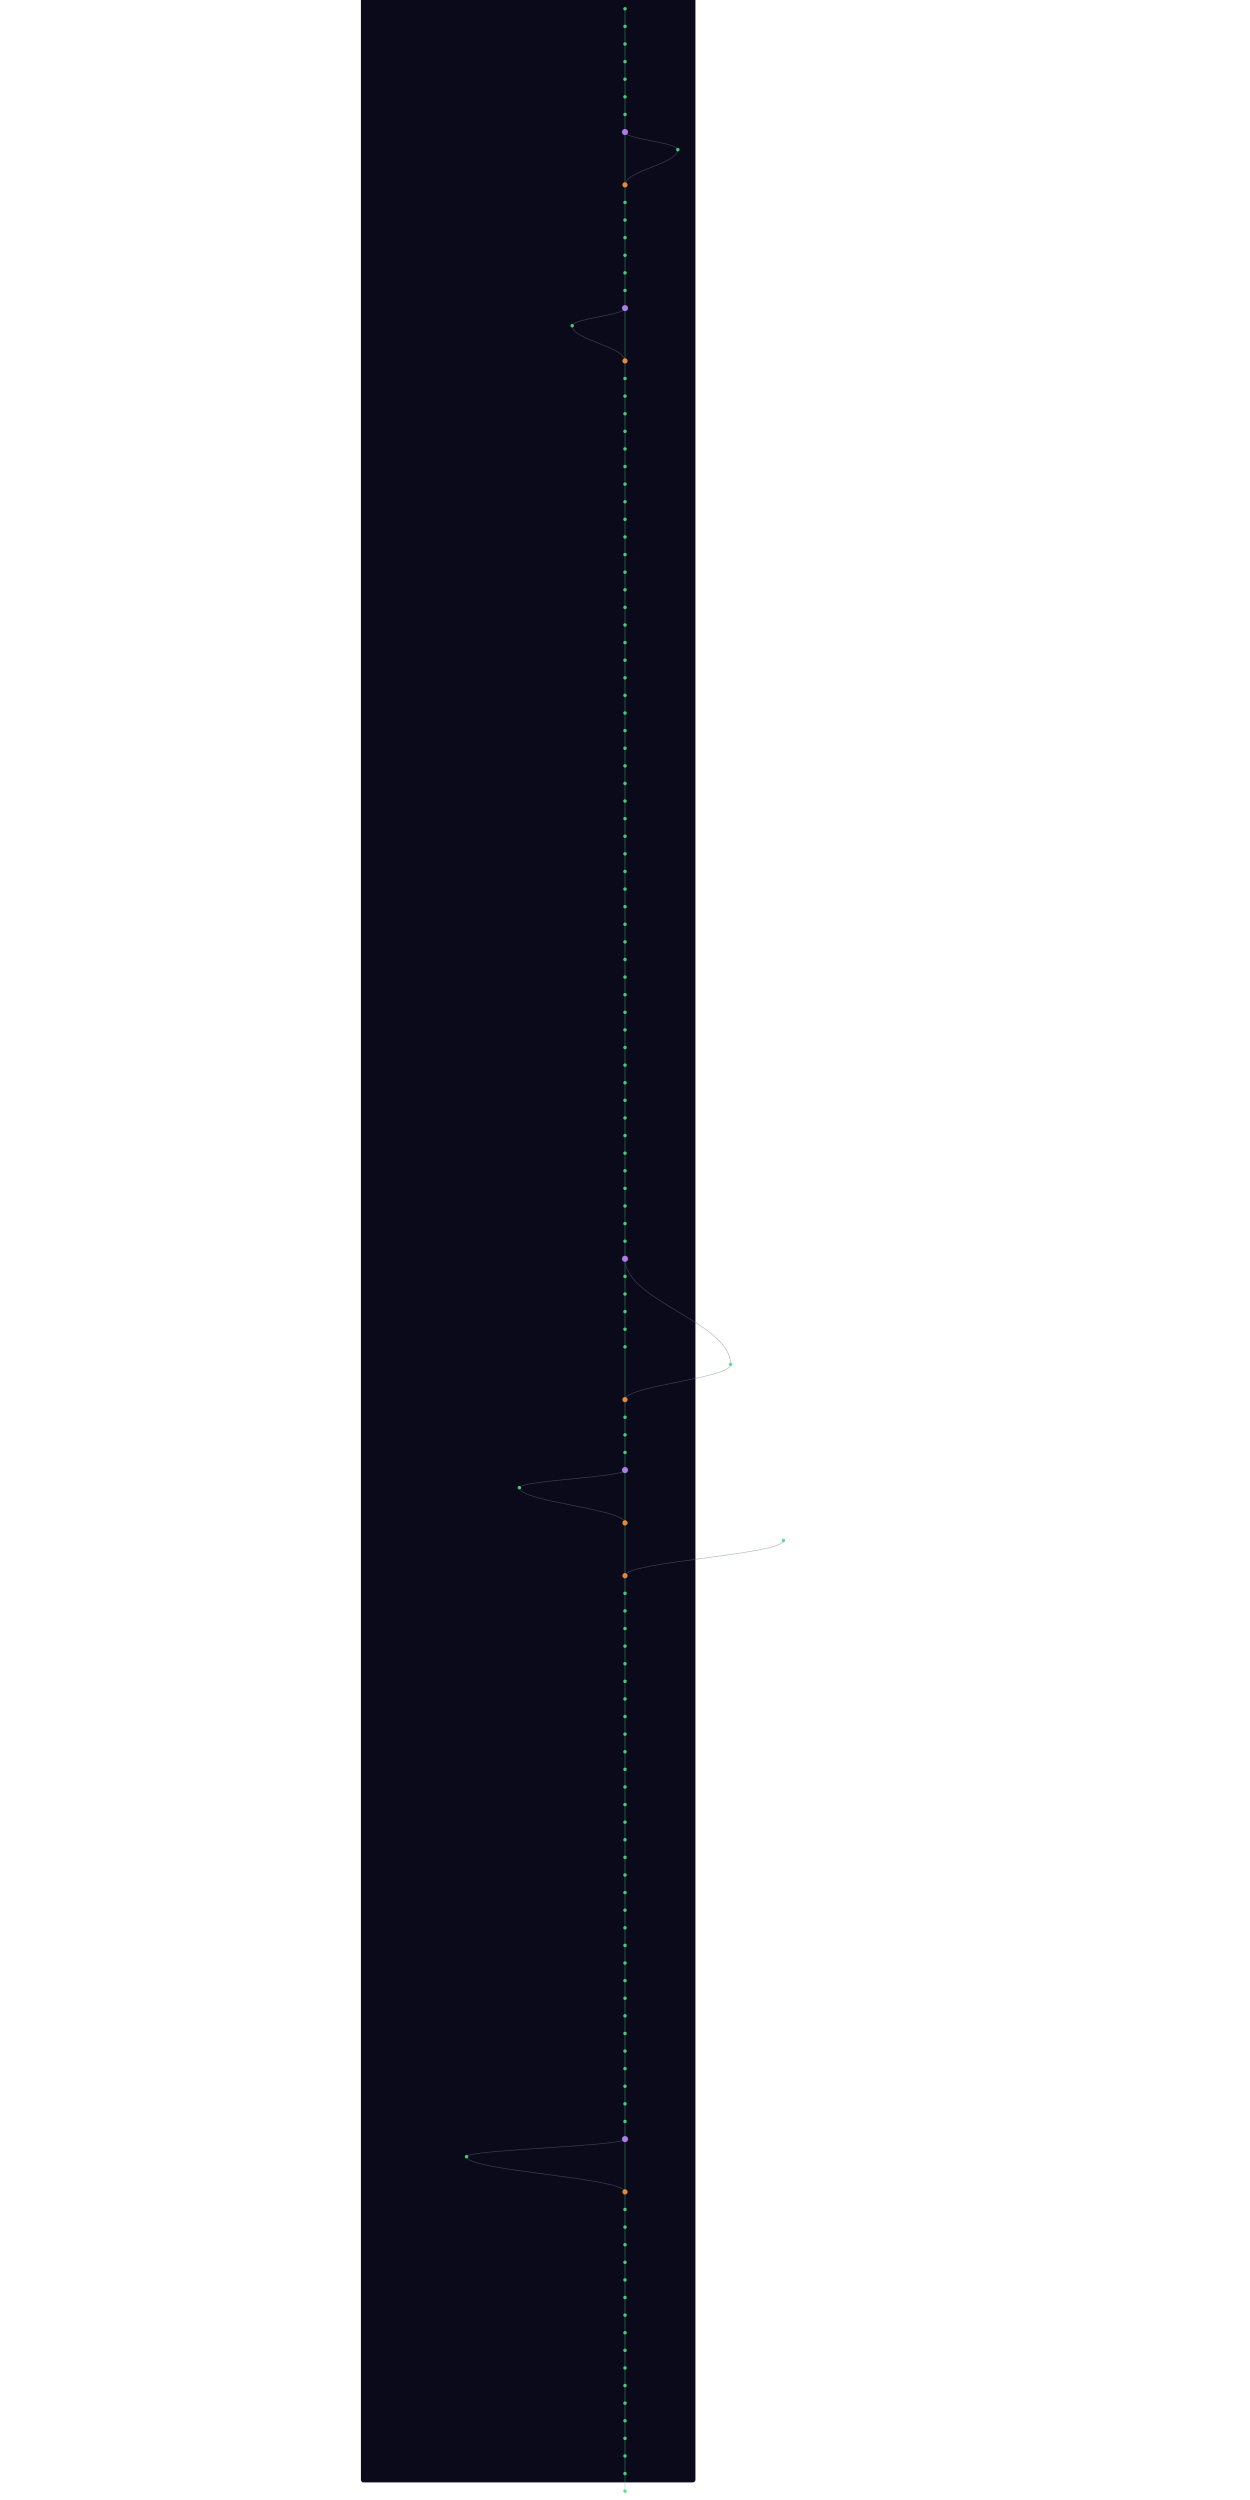
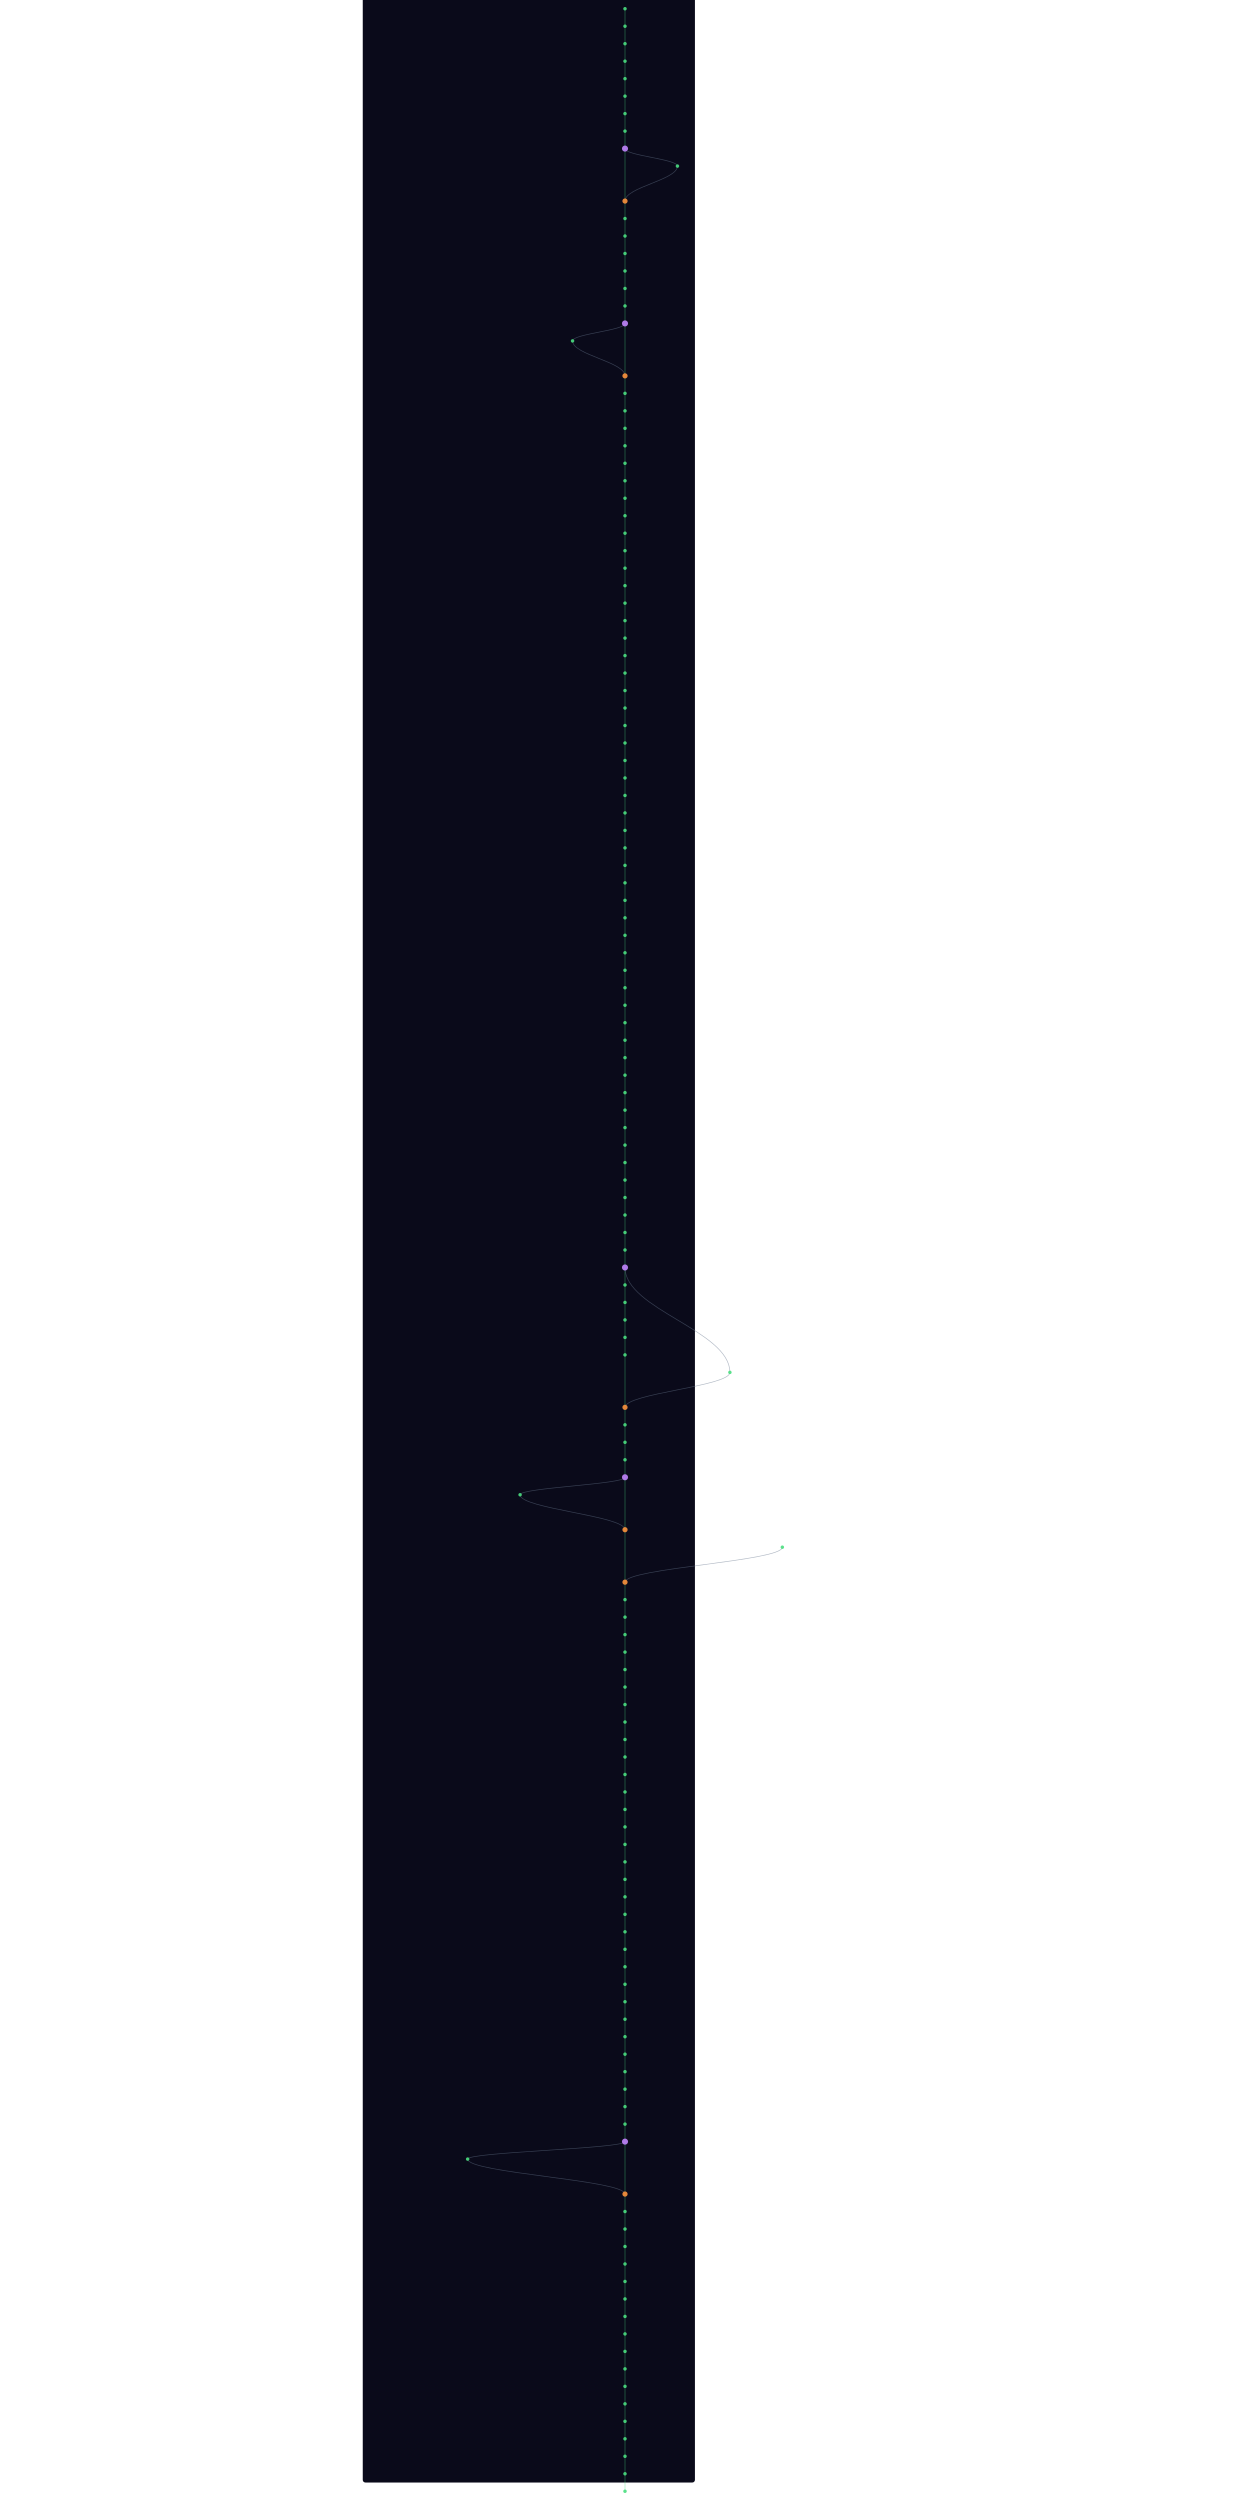
- <svg xmlns="http://www.w3.org/2000/svg" width="300" height="600" viewBox="220 40 760 5680">
+ <svg xmlns="http://www.w3.org/2000/svg" width="300" height="600" viewBox="220 40 760 5720">
  <style>
    @keyframes sway {
      0%   { transform: translateX(0); }
      25%  { transform: translateX(3px); }
      50%  { transform: translateX(-2px); }
      75%  { transform: translateX(4px); }
      100% { transform: translateX(0); }
    }
    .mini-node { animation: sway 4s ease-in-out infinite; }
    .mini-line { stroke-width: 1.5; fill: none; opacity: 0.5; }
  </style>
  <rect width="100%" height="100%" fill="#0a0a1a" rx="6" />
  <g class="mini-node">
    <line class="mini-line" stroke="#4ade80" x1="600" y1="60" x2="600" y2="100" />
    <line class="mini-line" stroke="#4ade80" x1="600" y1="100" x2="600" y2="140" />
    <line class="mini-line" stroke="#4ade80" x1="600" y1="140" x2="600" y2="180" />
    <line class="mini-line" stroke="#4ade80" x1="600" y1="180" x2="600" y2="220" />
    <line class="mini-line" stroke="#4ade80" x1="600" y1="220" x2="600" y2="260" />
    <line class="mini-line" stroke="#4ade80" x1="600" y1="260" x2="600" y2="300" />
    <line class="mini-line" stroke="#4ade80" x1="600" y1="300" x2="600" y2="340" />
-     <line class="mini-line" stroke="#4ade80" x1="600" y1="340" x2="600" y2="460" />
-     <path class="mini-line" stroke="#64748b" d="M 600 340 C 600 356, 720 364, 720 380" />
-     <path class="mini-line" stroke="#64748b" d="M 720 380 C 720 412, 600 428, 600 460" />
-     <line class="mini-line" stroke="#4ade80" x1="600" y1="460" x2="600" y2="500" />
+     <line class="mini-line" stroke="#4ade80" x1="600" y1="340" x2="600" y2="380" />
+     <line class="mini-line" stroke="#4ade80" x1="600" y1="380" x2="600" y2="500" />
+     <path class="mini-line" stroke="#64748b" d="M 600 380 C 600 396, 720 404, 720 420" />
+     <path class="mini-line" stroke="#64748b" d="M 720 420 C 720 452, 600 468, 600 500" />
    <line class="mini-line" stroke="#4ade80" x1="600" y1="500" x2="600" y2="540" />
    <line class="mini-line" stroke="#4ade80" x1="600" y1="540" x2="600" y2="580" />
    <line class="mini-line" stroke="#4ade80" x1="600" y1="580" x2="600" y2="620" />
    <line class="mini-line" stroke="#4ade80" x1="600" y1="620" x2="600" y2="660" />
    <line class="mini-line" stroke="#4ade80" x1="600" y1="660" x2="600" y2="700" />
    <line class="mini-line" stroke="#4ade80" x1="600" y1="700" x2="600" y2="740" />
-     <line class="mini-line" stroke="#4ade80" x1="600" y1="740" x2="600" y2="860" />
-     <path class="mini-line" stroke="#64748b" d="M 600 740 C 600 756, 480 764, 480 780" />
-     <path class="mini-line" stroke="#64748b" d="M 480 780 C 480 812, 600 828, 600 860" />
-     <line class="mini-line" stroke="#4ade80" x1="600" y1="860" x2="600" y2="900" />
+     <line class="mini-line" stroke="#4ade80" x1="600" y1="740" x2="600" y2="780" />
+     <line class="mini-line" stroke="#4ade80" x1="600" y1="780" x2="600" y2="900" />
+     <path class="mini-line" stroke="#64748b" d="M 600 780 C 600 796, 480 804, 480 820" />
+     <path class="mini-line" stroke="#64748b" d="M 480 820 C 480 852, 600 868, 600 900" />
    <line class="mini-line" stroke="#4ade80" x1="600" y1="900" x2="600" y2="940" />
    <line class="mini-line" stroke="#4ade80" x1="600" y1="940" x2="600" y2="980" />
    <line class="mini-line" stroke="#4ade80" x1="600" y1="980" x2="600" y2="1020" />
    <line class="mini-line" stroke="#4ade80" x1="600" y1="1020" x2="600" y2="1060" />
    <line class="mini-line" stroke="#4ade80" x1="600" y1="1060" x2="600" y2="1100" />
    <line class="mini-line" stroke="#4ade80" x1="600" y1="1100" x2="600" y2="1140" />
    <line class="mini-line" stroke="#4ade80" x1="600" y1="1140" x2="600" y2="1180" />
    <line class="mini-line" stroke="#4ade80" x1="600" y1="1180" x2="600" y2="1220" />
    <line class="mini-line" stroke="#4ade80" x1="600" y1="1220" x2="600" y2="1260" />
    <line class="mini-line" stroke="#4ade80" x1="600" y1="1260" x2="600" y2="1300" />
    <line class="mini-line" stroke="#4ade80" x1="600" y1="1300" x2="600" y2="1340" />
    <line class="mini-line" stroke="#4ade80" x1="600" y1="1340" x2="600" y2="1380" />
    <line class="mini-line" stroke="#4ade80" x1="600" y1="1380" x2="600" y2="1420" />
    <line class="mini-line" stroke="#4ade80" x1="600" y1="1420" x2="600" y2="1460" />
    <line class="mini-line" stroke="#4ade80" x1="600" y1="1460" x2="600" y2="1500" />
    <line class="mini-line" stroke="#4ade80" x1="600" y1="1500" x2="600" y2="1540" />
    <line class="mini-line" stroke="#4ade80" x1="600" y1="1540" x2="600" y2="1580" />
    <line class="mini-line" stroke="#4ade80" x1="600" y1="1580" x2="600" y2="1620" />
    <line class="mini-line" stroke="#4ade80" x1="600" y1="1620" x2="600" y2="1660" />
    <line class="mini-line" stroke="#4ade80" x1="600" y1="1660" x2="600" y2="1700" />
    <line class="mini-line" stroke="#4ade80" x1="600" y1="1700" x2="600" y2="1740" />
    <line class="mini-line" stroke="#4ade80" x1="600" y1="1740" x2="600" y2="1780" />
    <line class="mini-line" stroke="#4ade80" x1="600" y1="1780" x2="600" y2="1820" />
    <line class="mini-line" stroke="#4ade80" x1="600" y1="1820" x2="600" y2="1860" />
    <line class="mini-line" stroke="#4ade80" x1="600" y1="1860" x2="600" y2="1900" />
    <line class="mini-line" stroke="#4ade80" x1="600" y1="1900" x2="600" y2="1940" />
    <line class="mini-line" stroke="#4ade80" x1="600" y1="1940" x2="600" y2="1980" />
    <line class="mini-line" stroke="#4ade80" x1="600" y1="1980" x2="600" y2="2020" />
    <line class="mini-line" stroke="#4ade80" x1="600" y1="2020" x2="600" y2="2060" />
    <line class="mini-line" stroke="#4ade80" x1="600" y1="2060" x2="600" y2="2100" />
    <line class="mini-line" stroke="#4ade80" x1="600" y1="2100" x2="600" y2="2140" />
    <line class="mini-line" stroke="#4ade80" x1="600" y1="2140" x2="600" y2="2180" />
    <line class="mini-line" stroke="#4ade80" x1="600" y1="2180" x2="600" y2="2220" />
    <line class="mini-line" stroke="#4ade80" x1="600" y1="2220" x2="600" y2="2260" />
    <line class="mini-line" stroke="#4ade80" x1="600" y1="2260" x2="600" y2="2300" />
    <line class="mini-line" stroke="#4ade80" x1="600" y1="2300" x2="600" y2="2340" />
    <line class="mini-line" stroke="#4ade80" x1="600" y1="2340" x2="600" y2="2380" />
    <line class="mini-line" stroke="#4ade80" x1="600" y1="2380" x2="600" y2="2420" />
    <line class="mini-line" stroke="#4ade80" x1="600" y1="2420" x2="600" y2="2460" />
    <line class="mini-line" stroke="#4ade80" x1="600" y1="2460" x2="600" y2="2500" />
    <line class="mini-line" stroke="#4ade80" x1="600" y1="2500" x2="600" y2="2540" />
    <line class="mini-line" stroke="#4ade80" x1="600" y1="2540" x2="600" y2="2580" />
    <line class="mini-line" stroke="#4ade80" x1="600" y1="2580" x2="600" y2="2620" />
    <line class="mini-line" stroke="#4ade80" x1="600" y1="2620" x2="600" y2="2660" />
    <line class="mini-line" stroke="#4ade80" x1="600" y1="2660" x2="600" y2="2700" />
    <line class="mini-line" stroke="#4ade80" x1="600" y1="2700" x2="600" y2="2740" />
    <line class="mini-line" stroke="#4ade80" x1="600" y1="2740" x2="600" y2="2780" />
    <line class="mini-line" stroke="#4ade80" x1="600" y1="2780" x2="600" y2="2820" />
    <line class="mini-line" stroke="#4ade80" x1="600" y1="2820" x2="600" y2="2860" />
    <line class="mini-line" stroke="#4ade80" x1="600" y1="2860" x2="600" y2="2900" />
    <line class="mini-line" stroke="#4ade80" x1="600" y1="2900" x2="600" y2="2940" />
-     <path class="mini-line" stroke="#64748b" d="M 600 2900 C 600 2996, 840 3044, 840 3140" />
    <line class="mini-line" stroke="#4ade80" x1="600" y1="2940" x2="600" y2="2980" />
+     <path class="mini-line" stroke="#64748b" d="M 600 2940 C 600 3036, 840 3084, 840 3180" />
    <line class="mini-line" stroke="#4ade80" x1="600" y1="2980" x2="600" y2="3020" />
    <line class="mini-line" stroke="#4ade80" x1="600" y1="3020" x2="600" y2="3060" />
    <line class="mini-line" stroke="#4ade80" x1="600" y1="3060" x2="600" y2="3100" />
-     <line class="mini-line" stroke="#4ade80" x1="600" y1="3100" x2="600" y2="3220" />
-     <path class="mini-line" stroke="#64748b" d="M 840 3140 C 840 3172, 600 3188, 600 3220" />
-     <line class="mini-line" stroke="#4ade80" x1="600" y1="3220" x2="600" y2="3260" />
+     <line class="mini-line" stroke="#4ade80" x1="600" y1="3100" x2="600" y2="3140" />
+     <line class="mini-line" stroke="#4ade80" x1="600" y1="3140" x2="600" y2="3260" />
+     <path class="mini-line" stroke="#64748b" d="M 840 3180 C 840 3212, 600 3228, 600 3260" />
    <line class="mini-line" stroke="#4ade80" x1="600" y1="3260" x2="600" y2="3300" />
    <line class="mini-line" stroke="#4ade80" x1="600" y1="3300" x2="600" y2="3340" />
    <line class="mini-line" stroke="#4ade80" x1="600" y1="3340" x2="600" y2="3380" />
-     <line class="mini-line" stroke="#4ade80" x1="600" y1="3380" x2="600" y2="3500" />
-     <path class="mini-line" stroke="#64748b" d="M 600 3380 C 600 3396, 360 3404, 360 3420" />
-     <path class="mini-line" stroke="#64748b" d="M 360 3420 C 360 3452, 600 3468, 600 3500" />
-     <line class="mini-line" stroke="#4ade80" x1="600" y1="3500" x2="600" y2="3620" />
-     <path class="mini-line" stroke="#64748b" d="M 960 3540 C 960 3572, 600 3588, 600 3620" />
-     <line class="mini-line" stroke="#4ade80" x1="600" y1="3620" x2="600" y2="3660" />
+     <line class="mini-line" stroke="#4ade80" x1="600" y1="3380" x2="600" y2="3420" />
+     <line class="mini-line" stroke="#4ade80" x1="600" y1="3420" x2="600" y2="3540" />
+     <path class="mini-line" stroke="#64748b" d="M 600 3420 C 600 3436, 360 3444, 360 3460" />
+     <path class="mini-line" stroke="#64748b" d="M 360 3460 C 360 3492, 600 3508, 600 3540" />
+     <line class="mini-line" stroke="#4ade80" x1="600" y1="3540" x2="600" y2="3660" />
+     <path class="mini-line" stroke="#64748b" d="M 960 3580 C 960 3612, 600 3628, 600 3660" />
    <line class="mini-line" stroke="#4ade80" x1="600" y1="3660" x2="600" y2="3700" />
    <line class="mini-line" stroke="#4ade80" x1="600" y1="3700" x2="600" y2="3740" />
    <line class="mini-line" stroke="#4ade80" x1="600" y1="3740" x2="600" y2="3780" />
    <line class="mini-line" stroke="#4ade80" x1="600" y1="3780" x2="600" y2="3820" />
    <line class="mini-line" stroke="#4ade80" x1="600" y1="3820" x2="600" y2="3860" />
    <line class="mini-line" stroke="#4ade80" x1="600" y1="3860" x2="600" y2="3900" />
    <line class="mini-line" stroke="#4ade80" x1="600" y1="3900" x2="600" y2="3940" />
    <line class="mini-line" stroke="#4ade80" x1="600" y1="3940" x2="600" y2="3980" />
    <line class="mini-line" stroke="#4ade80" x1="600" y1="3980" x2="600" y2="4020" />
    <line class="mini-line" stroke="#4ade80" x1="600" y1="4020" x2="600" y2="4060" />
    <line class="mini-line" stroke="#4ade80" x1="600" y1="4060" x2="600" y2="4100" />
    <line class="mini-line" stroke="#4ade80" x1="600" y1="4100" x2="600" y2="4140" />
    <line class="mini-line" stroke="#4ade80" x1="600" y1="4140" x2="600" y2="4180" />
    <line class="mini-line" stroke="#4ade80" x1="600" y1="4180" x2="600" y2="4220" />
    <line class="mini-line" stroke="#4ade80" x1="600" y1="4220" x2="600" y2="4260" />
    <line class="mini-line" stroke="#4ade80" x1="600" y1="4260" x2="600" y2="4300" />
    <line class="mini-line" stroke="#4ade80" x1="600" y1="4300" x2="600" y2="4340" />
    <line class="mini-line" stroke="#4ade80" x1="600" y1="4340" x2="600" y2="4380" />
    <line class="mini-line" stroke="#4ade80" x1="600" y1="4380" x2="600" y2="4420" />
    <line class="mini-line" stroke="#4ade80" x1="600" y1="4420" x2="600" y2="4460" />
    <line class="mini-line" stroke="#4ade80" x1="600" y1="4460" x2="600" y2="4500" />
    <line class="mini-line" stroke="#4ade80" x1="600" y1="4500" x2="600" y2="4540" />
    <line class="mini-line" stroke="#4ade80" x1="600" y1="4540" x2="600" y2="4580" />
    <line class="mini-line" stroke="#4ade80" x1="600" y1="4580" x2="600" y2="4620" />
    <line class="mini-line" stroke="#4ade80" x1="600" y1="4620" x2="600" y2="4660" />
    <line class="mini-line" stroke="#4ade80" x1="600" y1="4660" x2="600" y2="4700" />
    <line class="mini-line" stroke="#4ade80" x1="600" y1="4700" x2="600" y2="4740" />
    <line class="mini-line" stroke="#4ade80" x1="600" y1="4740" x2="600" y2="4780" />
    <line class="mini-line" stroke="#4ade80" x1="600" y1="4780" x2="600" y2="4820" />
    <line class="mini-line" stroke="#4ade80" x1="600" y1="4820" x2="600" y2="4860" />
    <line class="mini-line" stroke="#4ade80" x1="600" y1="4860" x2="600" y2="4900" />
-     <line class="mini-line" stroke="#4ade80" x1="600" y1="4900" x2="600" y2="5020" />
-     <path class="mini-line" stroke="#64748b" d="M 600 4900 C 600 4916, 240 4924, 240 4940" />
-     <path class="mini-line" stroke="#64748b" d="M 240 4940 C 240 4972, 600 4988, 600 5020" />
-     <line class="mini-line" stroke="#4ade80" x1="600" y1="5020" x2="600" y2="5060" />
+     <line class="mini-line" stroke="#4ade80" x1="600" y1="4900" x2="600" y2="4940" />
+     <line class="mini-line" stroke="#4ade80" x1="600" y1="4940" x2="600" y2="5060" />
+     <path class="mini-line" stroke="#64748b" d="M 600 4940 C 600 4956, 240 4964, 240 4980" />
+     <path class="mini-line" stroke="#64748b" d="M 240 4980 C 240 5012, 600 5028, 600 5060" />
    <line class="mini-line" stroke="#4ade80" x1="600" y1="5060" x2="600" y2="5100" />
    <line class="mini-line" stroke="#4ade80" x1="600" y1="5100" x2="600" y2="5140" />
    <line class="mini-line" stroke="#4ade80" x1="600" y1="5140" x2="600" y2="5180" />
    <line class="mini-line" stroke="#4ade80" x1="600" y1="5180" x2="600" y2="5220" />
    <line class="mini-line" stroke="#4ade80" x1="600" y1="5220" x2="600" y2="5260" />
    <line class="mini-line" stroke="#4ade80" x1="600" y1="5260" x2="600" y2="5300" />
    <line class="mini-line" stroke="#4ade80" x1="600" y1="5300" x2="600" y2="5340" />
    <line class="mini-line" stroke="#4ade80" x1="600" y1="5340" x2="600" y2="5380" />
    <line class="mini-line" stroke="#4ade80" x1="600" y1="5380" x2="600" y2="5420" />
    <line class="mini-line" stroke="#4ade80" x1="600" y1="5420" x2="600" y2="5460" />
    <line class="mini-line" stroke="#4ade80" x1="600" y1="5460" x2="600" y2="5500" />
    <line class="mini-line" stroke="#4ade80" x1="600" y1="5500" x2="600" y2="5540" />
    <line class="mini-line" stroke="#4ade80" x1="600" y1="5540" x2="600" y2="5580" />
    <line class="mini-line" stroke="#4ade80" x1="600" y1="5580" x2="600" y2="5620" />
    <line class="mini-line" stroke="#4ade80" x1="600" y1="5620" x2="600" y2="5660" />
    <line class="mini-line" stroke="#4ade80" x1="600" y1="5660" x2="600" y2="5700" />
+     <line class="mini-line" stroke="#4ade80" x1="600" y1="5700" x2="600" y2="5740" />
    <circle cx="600" cy="60" r="4" fill="#4ade80" opacity="0.9" />
    <circle cx="600" cy="100" r="4" fill="#4ade80" opacity="0.9" />
    <circle cx="600" cy="140" r="4" fill="#4ade80" opacity="0.9" />
    <circle cx="600" cy="180" r="4" fill="#4ade80" opacity="0.9" />
    <circle cx="600" cy="220" r="4" fill="#4ade80" opacity="0.9" />
    <circle cx="600" cy="260" r="4" fill="#4ade80" opacity="0.9" />
    <circle cx="600" cy="300" r="4" fill="#4ade80" opacity="0.9" />
-     <circle cx="600" cy="340" r="7" fill="#c084fc" opacity="0.9" />
-     <circle cx="720" cy="380" r="4" fill="#4ade80" opacity="0.9" />
-     <circle cx="600" cy="460" r="6" fill="#fb923c" opacity="0.9" />
-     <circle cx="600" cy="500" r="4" fill="#4ade80" opacity="0.9" />
+     <circle cx="600" cy="340" r="4" fill="#4ade80" opacity="0.9" />
+     <circle cx="600" cy="380" r="7" fill="#c084fc" opacity="0.9" />
+     <circle cx="720" cy="420" r="4" fill="#4ade80" opacity="0.9" />
+     <circle cx="600" cy="500" r="6" fill="#fb923c" opacity="0.9" />
    <circle cx="600" cy="540" r="4" fill="#4ade80" opacity="0.9" />
    <circle cx="600" cy="580" r="4" fill="#4ade80" opacity="0.9" />
    <circle cx="600" cy="620" r="4" fill="#4ade80" opacity="0.9" />
    <circle cx="600" cy="660" r="4" fill="#4ade80" opacity="0.9" />
    <circle cx="600" cy="700" r="4" fill="#4ade80" opacity="0.9" />
-     <circle cx="600" cy="740" r="7" fill="#c084fc" opacity="0.9" />
-     <circle cx="480" cy="780" r="4" fill="#4ade80" opacity="0.9" />
-     <circle cx="600" cy="860" r="6" fill="#fb923c" opacity="0.9" />
-     <circle cx="600" cy="900" r="4" fill="#4ade80" opacity="0.9" />
+     <circle cx="600" cy="740" r="4" fill="#4ade80" opacity="0.9" />
+     <circle cx="600" cy="780" r="7" fill="#c084fc" opacity="0.9" />
+     <circle cx="480" cy="820" r="4" fill="#4ade80" opacity="0.9" />
+     <circle cx="600" cy="900" r="6" fill="#fb923c" opacity="0.9" />
    <circle cx="600" cy="940" r="4" fill="#4ade80" opacity="0.9" />
    <circle cx="600" cy="980" r="4" fill="#4ade80" opacity="0.9" />
    <circle cx="600" cy="1020" r="4" fill="#4ade80" opacity="0.9" />
    <circle cx="600" cy="1060" r="4" fill="#4ade80" opacity="0.9" />
    <circle cx="600" cy="1100" r="4" fill="#4ade80" opacity="0.9" />
    <circle cx="600" cy="1140" r="4" fill="#4ade80" opacity="0.9" />
    <circle cx="600" cy="1180" r="4" fill="#4ade80" opacity="0.9" />
    <circle cx="600" cy="1220" r="4" fill="#4ade80" opacity="0.9" />
    <circle cx="600" cy="1260" r="4" fill="#4ade80" opacity="0.9" />
    <circle cx="600" cy="1300" r="4" fill="#4ade80" opacity="0.9" />
    <circle cx="600" cy="1340" r="4" fill="#4ade80" opacity="0.9" />
    <circle cx="600" cy="1380" r="4" fill="#4ade80" opacity="0.9" />
    <circle cx="600" cy="1420" r="4" fill="#4ade80" opacity="0.9" />
    <circle cx="600" cy="1460" r="4" fill="#4ade80" opacity="0.9" />
    <circle cx="600" cy="1500" r="4" fill="#4ade80" opacity="0.9" />
    <circle cx="600" cy="1540" r="4" fill="#4ade80" opacity="0.9" />
    <circle cx="600" cy="1580" r="4" fill="#4ade80" opacity="0.9" />
    <circle cx="600" cy="1620" r="4" fill="#4ade80" opacity="0.9" />
    <circle cx="600" cy="1660" r="4" fill="#4ade80" opacity="0.9" />
    <circle cx="600" cy="1700" r="4" fill="#4ade80" opacity="0.9" />
    <circle cx="600" cy="1740" r="4" fill="#4ade80" opacity="0.9" />
    <circle cx="600" cy="1780" r="4" fill="#4ade80" opacity="0.9" />
    <circle cx="600" cy="1820" r="4" fill="#4ade80" opacity="0.9" />
    <circle cx="600" cy="1860" r="4" fill="#4ade80" opacity="0.9" />
    <circle cx="600" cy="1900" r="4" fill="#4ade80" opacity="0.9" />
    <circle cx="600" cy="1940" r="4" fill="#4ade80" opacity="0.9" />
    <circle cx="600" cy="1980" r="4" fill="#4ade80" opacity="0.9" />
    <circle cx="600" cy="2020" r="4" fill="#4ade80" opacity="0.9" />
    <circle cx="600" cy="2060" r="4" fill="#4ade80" opacity="0.9" />
    <circle cx="600" cy="2100" r="4" fill="#4ade80" opacity="0.9" />
    <circle cx="600" cy="2140" r="4" fill="#4ade80" opacity="0.9" />
    <circle cx="600" cy="2180" r="4" fill="#4ade80" opacity="0.9" />
    <circle cx="600" cy="2220" r="4" fill="#4ade80" opacity="0.9" />
    <circle cx="600" cy="2260" r="4" fill="#4ade80" opacity="0.9" />
    <circle cx="600" cy="2300" r="4" fill="#4ade80" opacity="0.9" />
    <circle cx="600" cy="2340" r="4" fill="#4ade80" opacity="0.9" />
    <circle cx="600" cy="2380" r="4" fill="#4ade80" opacity="0.9" />
    <circle cx="600" cy="2420" r="4" fill="#4ade80" opacity="0.9" />
    <circle cx="600" cy="2460" r="4" fill="#4ade80" opacity="0.9" />
    <circle cx="600" cy="2500" r="4" fill="#4ade80" opacity="0.9" />
    <circle cx="600" cy="2540" r="4" fill="#4ade80" opacity="0.9" />
    <circle cx="600" cy="2580" r="4" fill="#4ade80" opacity="0.9" />
    <circle cx="600" cy="2620" r="4" fill="#4ade80" opacity="0.9" />
    <circle cx="600" cy="2660" r="4" fill="#4ade80" opacity="0.9" />
    <circle cx="600" cy="2700" r="4" fill="#4ade80" opacity="0.9" />
    <circle cx="600" cy="2740" r="4" fill="#4ade80" opacity="0.9" />
    <circle cx="600" cy="2780" r="4" fill="#4ade80" opacity="0.9" />
    <circle cx="600" cy="2820" r="4" fill="#4ade80" opacity="0.9" />
    <circle cx="600" cy="2860" r="4" fill="#4ade80" opacity="0.9" />
-     <circle cx="600" cy="2900" r="7" fill="#c084fc" opacity="0.9" />
-     <circle cx="600" cy="2940" r="4" fill="#4ade80" opacity="0.9" />
+     <circle cx="600" cy="2900" r="4" fill="#4ade80" opacity="0.9" />
+     <circle cx="600" cy="2940" r="7" fill="#c084fc" opacity="0.9" />
    <circle cx="600" cy="2980" r="4" fill="#4ade80" opacity="0.9" />
    <circle cx="600" cy="3020" r="4" fill="#4ade80" opacity="0.9" />
    <circle cx="600" cy="3060" r="4" fill="#4ade80" opacity="0.9" />
    <circle cx="600" cy="3100" r="4" fill="#4ade80" opacity="0.9" />
-     <circle cx="840" cy="3140" r="4" fill="#4ade80" opacity="0.9" />
-     <circle cx="600" cy="3220" r="6" fill="#fb923c" opacity="0.9" />
-     <circle cx="600" cy="3260" r="4" fill="#4ade80" opacity="0.9" />
+     <circle cx="600" cy="3140" r="4" fill="#4ade80" opacity="0.9" />
+     <circle cx="840" cy="3180" r="4" fill="#4ade80" opacity="0.9" />
+     <circle cx="600" cy="3260" r="6" fill="#fb923c" opacity="0.9" />
    <circle cx="600" cy="3300" r="4" fill="#4ade80" opacity="0.9" />
    <circle cx="600" cy="3340" r="4" fill="#4ade80" opacity="0.9" />
-     <circle cx="600" cy="3380" r="7" fill="#c084fc" opacity="0.9" />
-     <circle cx="360" cy="3420" r="4" fill="#4ade80" opacity="0.9" />
-     <circle cx="600" cy="3500" r="6" fill="#fb923c" opacity="0.9" />
-     <circle cx="960" cy="3540" r="4" fill="#4ade80" opacity="0.9" />
-     <circle cx="600" cy="3620" r="6" fill="#fb923c" opacity="0.9" />
-     <circle cx="600" cy="3660" r="4" fill="#4ade80" opacity="0.9" />
+     <circle cx="600" cy="3380" r="4" fill="#4ade80" opacity="0.9" />
+     <circle cx="600" cy="3420" r="7" fill="#c084fc" opacity="0.9" />
+     <circle cx="360" cy="3460" r="4" fill="#4ade80" opacity="0.9" />
+     <circle cx="600" cy="3540" r="6" fill="#fb923c" opacity="0.9" />
+     <circle cx="960" cy="3580" r="4" fill="#4ade80" opacity="0.9" />
+     <circle cx="600" cy="3660" r="6" fill="#fb923c" opacity="0.9" />
    <circle cx="600" cy="3700" r="4" fill="#4ade80" opacity="0.9" />
    <circle cx="600" cy="3740" r="4" fill="#4ade80" opacity="0.9" />
    <circle cx="600" cy="3780" r="4" fill="#4ade80" opacity="0.9" />
    <circle cx="600" cy="3820" r="4" fill="#4ade80" opacity="0.9" />
    <circle cx="600" cy="3860" r="4" fill="#4ade80" opacity="0.9" />
    <circle cx="600" cy="3900" r="4" fill="#4ade80" opacity="0.9" />
    <circle cx="600" cy="3940" r="4" fill="#4ade80" opacity="0.9" />
    <circle cx="600" cy="3980" r="4" fill="#4ade80" opacity="0.9" />
    <circle cx="600" cy="4020" r="4" fill="#4ade80" opacity="0.9" />
    <circle cx="600" cy="4060" r="4" fill="#4ade80" opacity="0.9" />
    <circle cx="600" cy="4100" r="4" fill="#4ade80" opacity="0.9" />
    <circle cx="600" cy="4140" r="4" fill="#4ade80" opacity="0.9" />
    <circle cx="600" cy="4180" r="4" fill="#4ade80" opacity="0.9" />
    <circle cx="600" cy="4220" r="4" fill="#4ade80" opacity="0.9" />
    <circle cx="600" cy="4260" r="4" fill="#4ade80" opacity="0.9" />
    <circle cx="600" cy="4300" r="4" fill="#4ade80" opacity="0.9" />
    <circle cx="600" cy="4340" r="4" fill="#4ade80" opacity="0.9" />
    <circle cx="600" cy="4380" r="4" fill="#4ade80" opacity="0.9" />
    <circle cx="600" cy="4420" r="4" fill="#4ade80" opacity="0.9" />
    <circle cx="600" cy="4460" r="4" fill="#4ade80" opacity="0.9" />
    <circle cx="600" cy="4500" r="4" fill="#4ade80" opacity="0.9" />
    <circle cx="600" cy="4540" r="4" fill="#4ade80" opacity="0.9" />
    <circle cx="600" cy="4580" r="4" fill="#4ade80" opacity="0.9" />
    <circle cx="600" cy="4620" r="4" fill="#4ade80" opacity="0.9" />
    <circle cx="600" cy="4660" r="4" fill="#4ade80" opacity="0.9" />
    <circle cx="600" cy="4700" r="4" fill="#4ade80" opacity="0.9" />
    <circle cx="600" cy="4740" r="4" fill="#4ade80" opacity="0.9" />
    <circle cx="600" cy="4780" r="4" fill="#4ade80" opacity="0.9" />
    <circle cx="600" cy="4820" r="4" fill="#4ade80" opacity="0.9" />
    <circle cx="600" cy="4860" r="4" fill="#4ade80" opacity="0.9" />
-     <circle cx="600" cy="4900" r="7" fill="#c084fc" opacity="0.9" />
-     <circle cx="240" cy="4940" r="4" fill="#4ade80" opacity="0.9" />
-     <circle cx="600" cy="5020" r="6" fill="#fb923c" opacity="0.9" />
-     <circle cx="600" cy="5060" r="4" fill="#4ade80" opacity="0.9" />
+     <circle cx="600" cy="4900" r="4" fill="#4ade80" opacity="0.9" />
+     <circle cx="600" cy="4940" r="7" fill="#c084fc" opacity="0.9" />
+     <circle cx="240" cy="4980" r="4" fill="#4ade80" opacity="0.9" />
+     <circle cx="600" cy="5060" r="6" fill="#fb923c" opacity="0.9" />
    <circle cx="600" cy="5100" r="4" fill="#4ade80" opacity="0.9" />
    <circle cx="600" cy="5140" r="4" fill="#4ade80" opacity="0.9" />
    <circle cx="600" cy="5180" r="4" fill="#4ade80" opacity="0.9" />
    <circle cx="600" cy="5220" r="4" fill="#4ade80" opacity="0.9" />
    <circle cx="600" cy="5260" r="4" fill="#4ade80" opacity="0.9" />
    <circle cx="600" cy="5300" r="4" fill="#4ade80" opacity="0.9" />
    <circle cx="600" cy="5340" r="4" fill="#4ade80" opacity="0.9" />
    <circle cx="600" cy="5380" r="4" fill="#4ade80" opacity="0.9" />
    <circle cx="600" cy="5420" r="4" fill="#4ade80" opacity="0.9" />
    <circle cx="600" cy="5460" r="4" fill="#4ade80" opacity="0.9" />
    <circle cx="600" cy="5500" r="4" fill="#4ade80" opacity="0.9" />
    <circle cx="600" cy="5540" r="4" fill="#4ade80" opacity="0.9" />
    <circle cx="600" cy="5580" r="4" fill="#4ade80" opacity="0.9" />
    <circle cx="600" cy="5620" r="4" fill="#4ade80" opacity="0.9" />
    <circle cx="600" cy="5660" r="4" fill="#4ade80" opacity="0.9" />
    <circle cx="600" cy="5700" r="4" fill="#4ade80" opacity="0.9" />
+     <circle cx="600" cy="5740" r="4" fill="#4ade80" opacity="0.9" />
  </g>
</svg>
